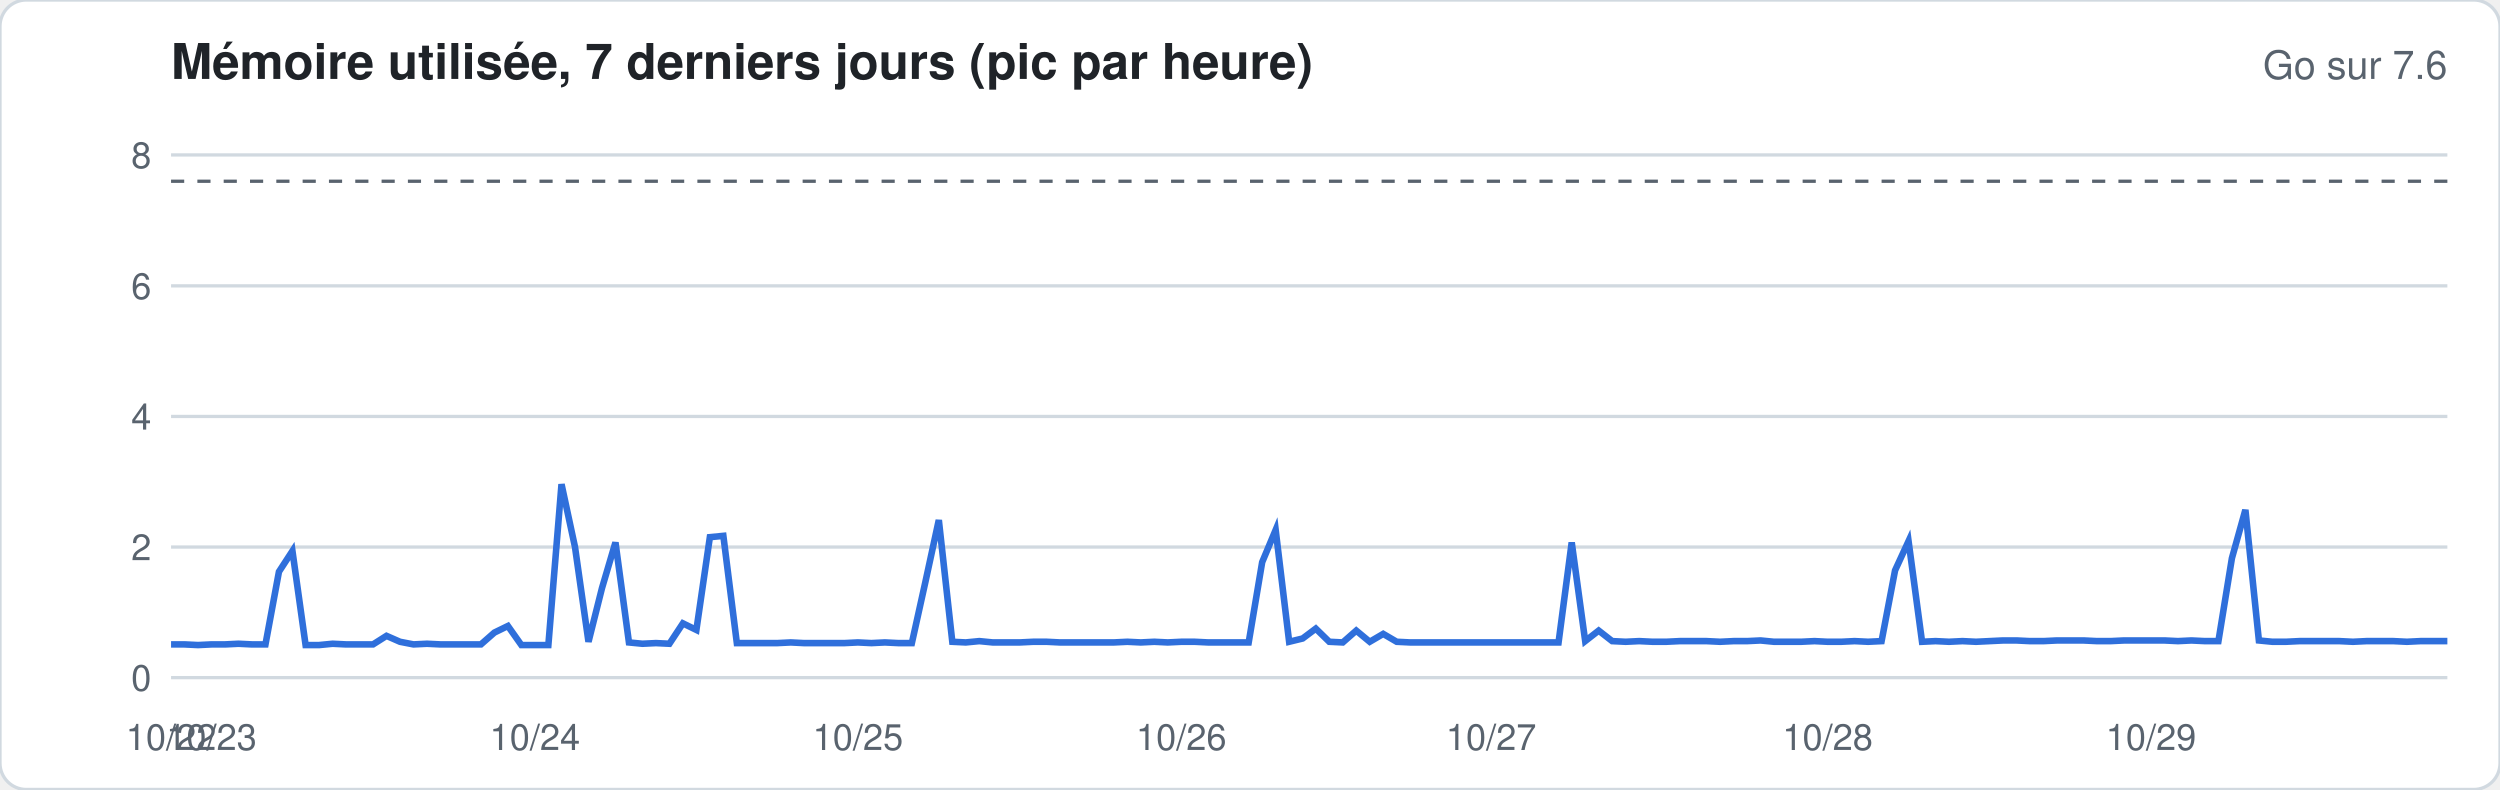
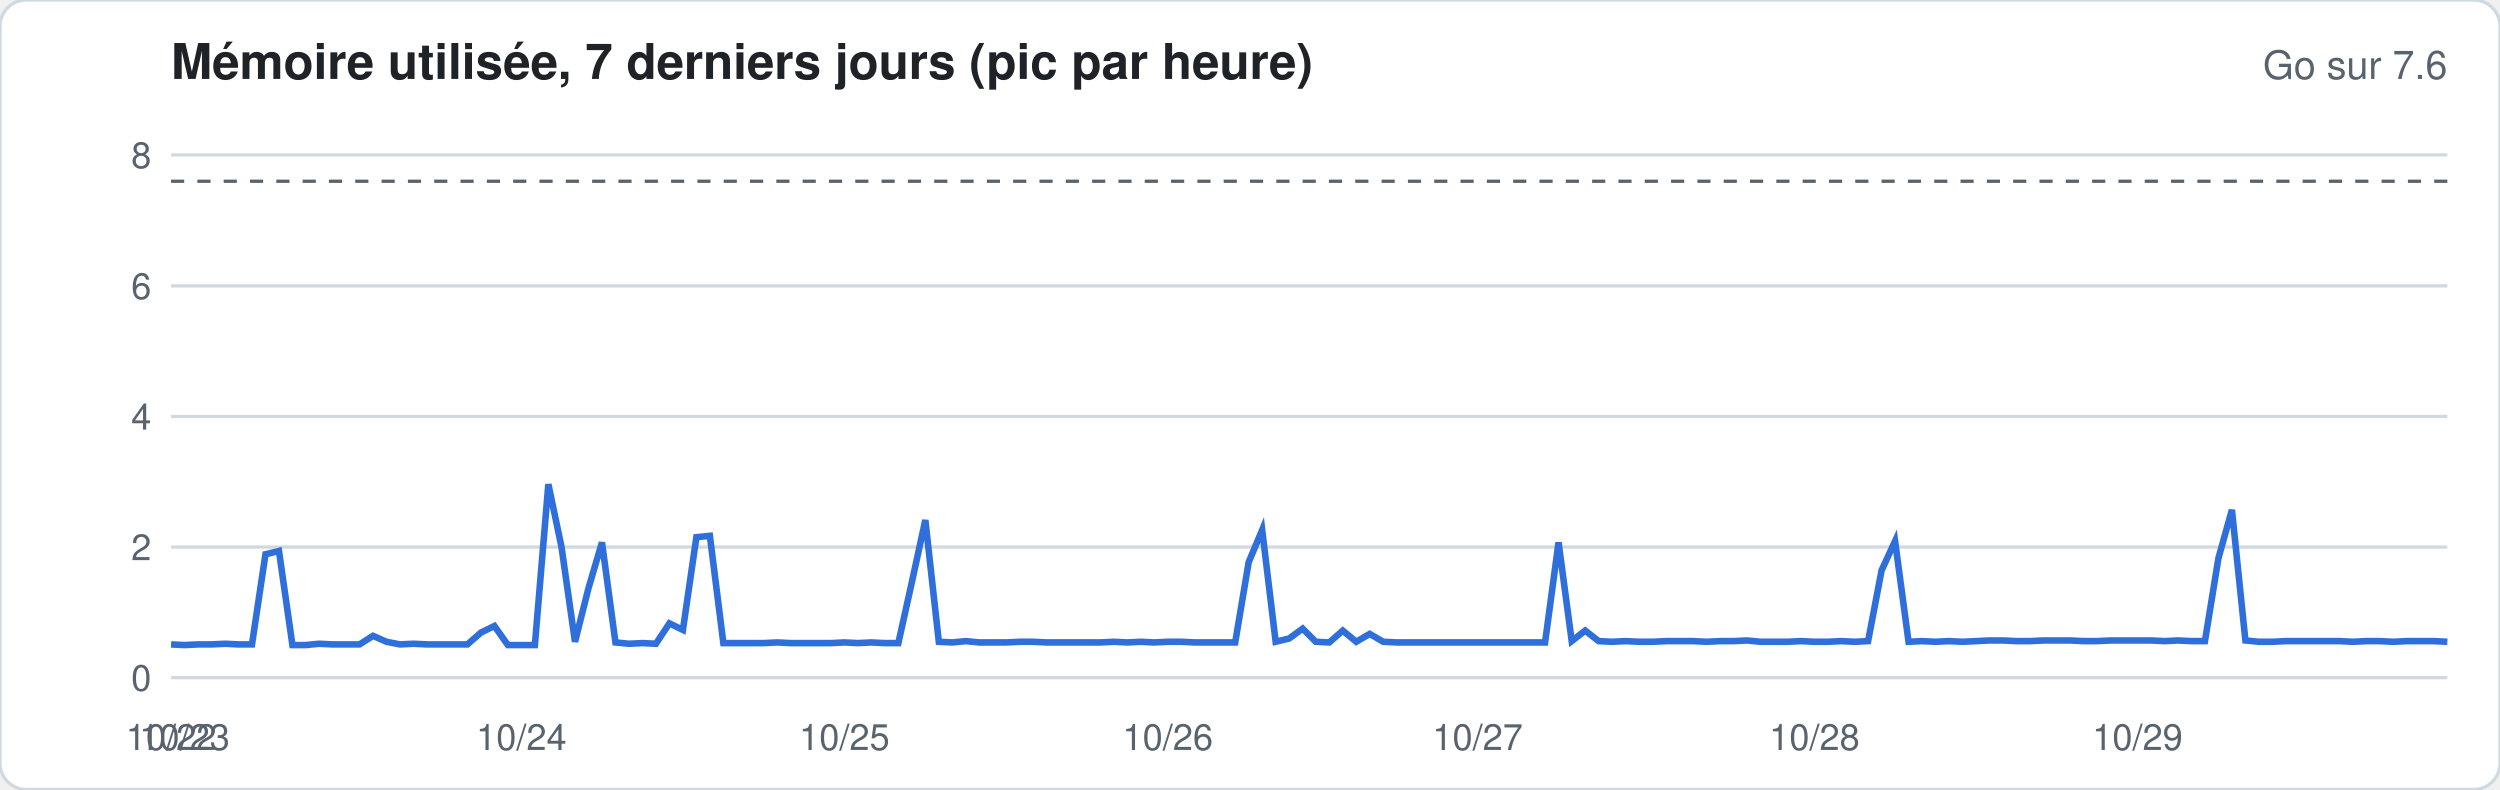
<svg xmlns="http://www.w3.org/2000/svg" width="760" height="240" viewBox="0 0 760 240" font-family="-apple-system,Segoe UI,Helvetica,Arial,sans-serif">
  <rect width="760" height="240" rx="8" fill="#ffffff" stroke="#d1d9e0" />
  <text x="52" y="24" font-size="15" font-weight="600" fill="#1f2328">Mémoire utilisée, 7 derniers jours (pic par heure)</text>
  <text x="744" y="24" font-size="12" fill="#59636e" text-anchor="end">Go sur 7.6</text>
  <line x1="52" x2="744" y1="206.0" y2="206.0" stroke="#d1d9e0" stroke-width="1" />
  <text x="46" y="210.0" font-size="11" fill="#59636e" text-anchor="end">0</text>
  <line x1="52" x2="744" y1="166.3" y2="166.3" stroke="#d1d9e0" stroke-width="1" />
  <text x="46" y="170.3" font-size="11" fill="#59636e" text-anchor="end">2</text>
  <line x1="52" x2="744" y1="126.6" y2="126.6" stroke="#d1d9e0" stroke-width="1" />
  <text x="46" y="130.6" font-size="11" fill="#59636e" text-anchor="end">4</text>
  <line x1="52" x2="744" y1="86.9" y2="86.9" stroke="#d1d9e0" stroke-width="1" />
  <text x="46" y="90.9" font-size="11" fill="#59636e" text-anchor="end">6</text>
  <line x1="52" x2="744" y1="47.1" y2="47.1" stroke="#d1d9e0" stroke-width="1" />
  <text x="46" y="51.1" font-size="11" fill="#59636e" text-anchor="end">8</text>
  <line x1="52" x2="744" y1="55.1" y2="55.1" stroke="#59636e" stroke-dasharray="4 4" />
-   <polyline fill="none" stroke="#2f6fdb" stroke-width="2" points="52.0,195.9 56.1,195.9 60.2,196.1 64.3,195.9 68.4,195.9 72.5,195.7 76.6,195.9 80.7,195.9 84.8,173.8 88.9,167.5 92.9,196.1 97.0,196.1 101.1,195.7 105.2,195.9 109.3,195.9 113.4,195.9 117.5,193.3 121.6,195.1 125.7,195.9 129.8,195.7 133.9,195.9 138.0,195.9 142.1,195.9 146.2,195.9 150.3,192.3 154.4,190.3 158.5,196.1 162.6,196.1 166.7,196.1 170.7,147.2 174.8,166.3 178.9,195.1 183.0,178.8 187.1,164.9 191.2,195.3 195.3,195.7 199.4,195.5 203.5,195.7 207.6,189.5 211.7,191.5 215.8,163.3 219.9,162.9 224.0,195.5 228.1,195.5 232.2,195.5 236.3,195.5 240.4,195.3 244.4,195.5 248.5,195.5 252.6,195.5 256.7,195.5 260.8,195.3 264.9,195.5 269.0,195.3 273.1,195.5 277.2,195.5 281.3,177.0 285.4,158.1 289.5,195.1 293.6,195.3 297.7,194.9 301.8,195.3 305.9,195.3 310.0,195.3 314.1,195.1 318.2,195.1 322.2,195.3 326.3,195.3 330.4,195.3 334.5,195.3 338.6,195.3 342.7,195.1 346.8,195.3 350.9,195.1 355.0,195.3 359.1,195.1 363.2,195.1 367.3,195.3 371.4,195.3 375.5,195.3 379.6,195.3 383.7,170.9 387.8,161.1 391.9,195.1 396.0,194.1 400.0,191.1 404.1,195.1 408.2,195.3 412.3,191.7 416.4,195.1 420.5,192.7 424.6,195.1 428.7,195.3 432.8,195.3 436.9,195.3 441.0,195.3 445.1,195.3 449.2,195.3 453.3,195.3 457.4,195.3 461.5,195.3 465.6,195.3 469.7,195.3 473.8,195.3 477.8,164.9 481.9,194.9 486.0,191.7 490.1,194.9 494.2,195.1 498.3,194.9 502.4,195.1 506.5,195.1 510.6,194.9 514.7,194.9 518.8,194.9 522.9,195.1 527.0,194.9 531.1,194.9 535.2,194.7 539.3,195.1 543.4,195.1 547.5,195.1 551.6,194.9 555.6,195.1 559.7,195.1 563.8,194.9 567.9,195.1 572.0,194.9 576.1,173.4 580.2,164.5 584.3,195.1 588.4,194.9 592.5,195.1 596.6,194.9 600.7,195.1 604.8,194.9 608.9,194.7 613.0,194.7 617.1,194.9 621.2,194.9 625.3,194.7 629.3,194.7 633.4,194.7 637.5,194.9 641.6,194.9 645.7,194.7 649.8,194.7 653.9,194.7 658.0,194.7 662.1,194.9 666.2,194.7 670.3,194.9 674.4,194.9 678.5,169.7 682.6,155.0 686.7,194.7 690.8,195.1 694.9,195.1 699.0,194.9 703.1,194.9 707.1,194.9 711.2,194.9 715.3,195.1 719.4,194.9 723.5,194.9 727.6,194.9 731.7,195.1 735.8,194.9 739.9,194.9 744.0,194.9" />
+   <polyline fill="none" stroke="#2f6fdb" stroke-width="2" points="52.0,195.9 56.1,196.1 60.2,195.9 64.3,195.9 68.4,195.7 72.5,195.9 76.6,195.9 80.7,168.5 84.8,167.5 88.9,196.1 92.9,196.1 97.0,195.7 101.1,195.9 105.2,195.9 109.3,195.9 113.4,193.3 117.5,195.1 121.6,195.9 125.7,195.7 129.8,195.9 133.9,195.9 138.0,195.9 142.1,195.9 146.2,192.3 150.3,190.3 154.4,196.1 158.5,196.1 162.6,196.1 166.7,147.2 170.7,166.3 174.8,195.1 178.9,178.8 183.0,164.9 187.1,195.3 191.2,195.7 195.3,195.5 199.4,195.7 203.5,189.5 207.6,191.5 211.7,163.3 215.8,162.9 219.9,195.5 224.0,195.5 228.1,195.5 232.2,195.5 236.3,195.3 240.4,195.5 244.4,195.5 248.5,195.5 252.6,195.5 256.7,195.3 260.8,195.5 264.9,195.3 269.0,195.5 273.1,195.5 277.2,177.0 281.3,158.1 285.4,195.1 289.5,195.3 293.6,194.9 297.7,195.3 301.8,195.3 305.9,195.3 310.0,195.1 314.1,195.1 318.2,195.3 322.2,195.3 326.3,195.3 330.4,195.3 334.5,195.3 338.6,195.1 342.7,195.3 346.8,195.1 350.9,195.3 355.0,195.1 359.1,195.1 363.2,195.3 367.3,195.3 371.4,195.3 375.5,195.3 379.6,170.9 383.7,161.1 387.8,195.1 391.9,194.1 396.0,191.1 400.0,195.1 404.1,195.3 408.2,191.7 412.3,195.1 416.4,192.7 420.5,195.1 424.6,195.3 428.7,195.3 432.8,195.3 436.9,195.3 441.0,195.3 445.1,195.3 449.2,195.3 453.3,195.3 457.4,195.3 461.5,195.3 465.6,195.3 469.7,195.3 473.8,164.9 477.8,194.9 481.9,191.7 486.0,194.9 490.1,195.1 494.2,194.9 498.3,195.1 502.4,195.1 506.5,194.9 510.6,194.9 514.7,194.9 518.8,195.1 522.9,194.9 527.0,194.9 531.1,194.7 535.2,195.1 539.3,195.1 543.4,195.1 547.5,194.9 551.6,195.1 555.6,195.1 559.7,194.9 563.8,195.1 567.9,194.9 572.0,173.4 576.1,164.5 580.2,195.1 584.3,194.9 588.4,195.1 592.5,194.9 596.6,195.1 600.7,194.9 604.8,194.7 608.9,194.7 613.0,194.9 617.1,194.9 621.2,194.7 625.3,194.7 629.3,194.7 633.4,194.9 637.5,194.9 641.6,194.7 645.7,194.7 649.8,194.7 653.9,194.7 658.0,194.9 662.1,194.7 666.2,194.9 670.3,194.9 674.4,169.7 678.5,155.0 682.6,194.7 686.7,195.1 690.8,195.1 694.9,194.9 699.0,194.9 703.1,194.9 707.1,194.9 711.2,194.9 715.3,195.1 719.4,194.9 723.5,194.9 727.6,195.1 731.7,194.9 735.8,194.9 739.9,194.9 744.0,195.1" />
  <text x="52.0" y="228" font-size="11" fill="#59636e" text-anchor="middle">10/22</text>
-   <text x="64.3" y="228" font-size="11" fill="#59636e" text-anchor="middle">10/23</text>
-   <text x="162.6" y="228" font-size="11" fill="#59636e" text-anchor="middle">10/24</text>
-   <text x="260.8" y="228" font-size="11" fill="#59636e" text-anchor="middle">10/25</text>
-   <text x="359.1" y="228" font-size="11" fill="#59636e" text-anchor="middle">10/26</text>
-   <text x="453.3" y="228" font-size="11" fill="#59636e" text-anchor="middle">10/27</text>
-   <text x="555.6" y="228" font-size="11" fill="#59636e" text-anchor="middle">10/28</text>
-   <text x="653.9" y="228" font-size="11" fill="#59636e" text-anchor="middle">10/29</text>
+   <text x="56.1" y="228" font-size="11" fill="#59636e" text-anchor="middle">10/23</text>
+   <text x="158.5" y="228" font-size="11" fill="#59636e" text-anchor="middle">10/24</text>
+   <text x="256.7" y="228" font-size="11" fill="#59636e" text-anchor="middle">10/25</text>
+   <text x="355.0" y="228" font-size="11" fill="#59636e" text-anchor="middle">10/26</text>
+   <text x="449.2" y="228" font-size="11" fill="#59636e" text-anchor="middle">10/27</text>
+   <text x="551.6" y="228" font-size="11" fill="#59636e" text-anchor="middle">10/28</text>
+   <text x="649.8" y="228" font-size="11" fill="#59636e" text-anchor="middle">10/29</text>
</svg>
